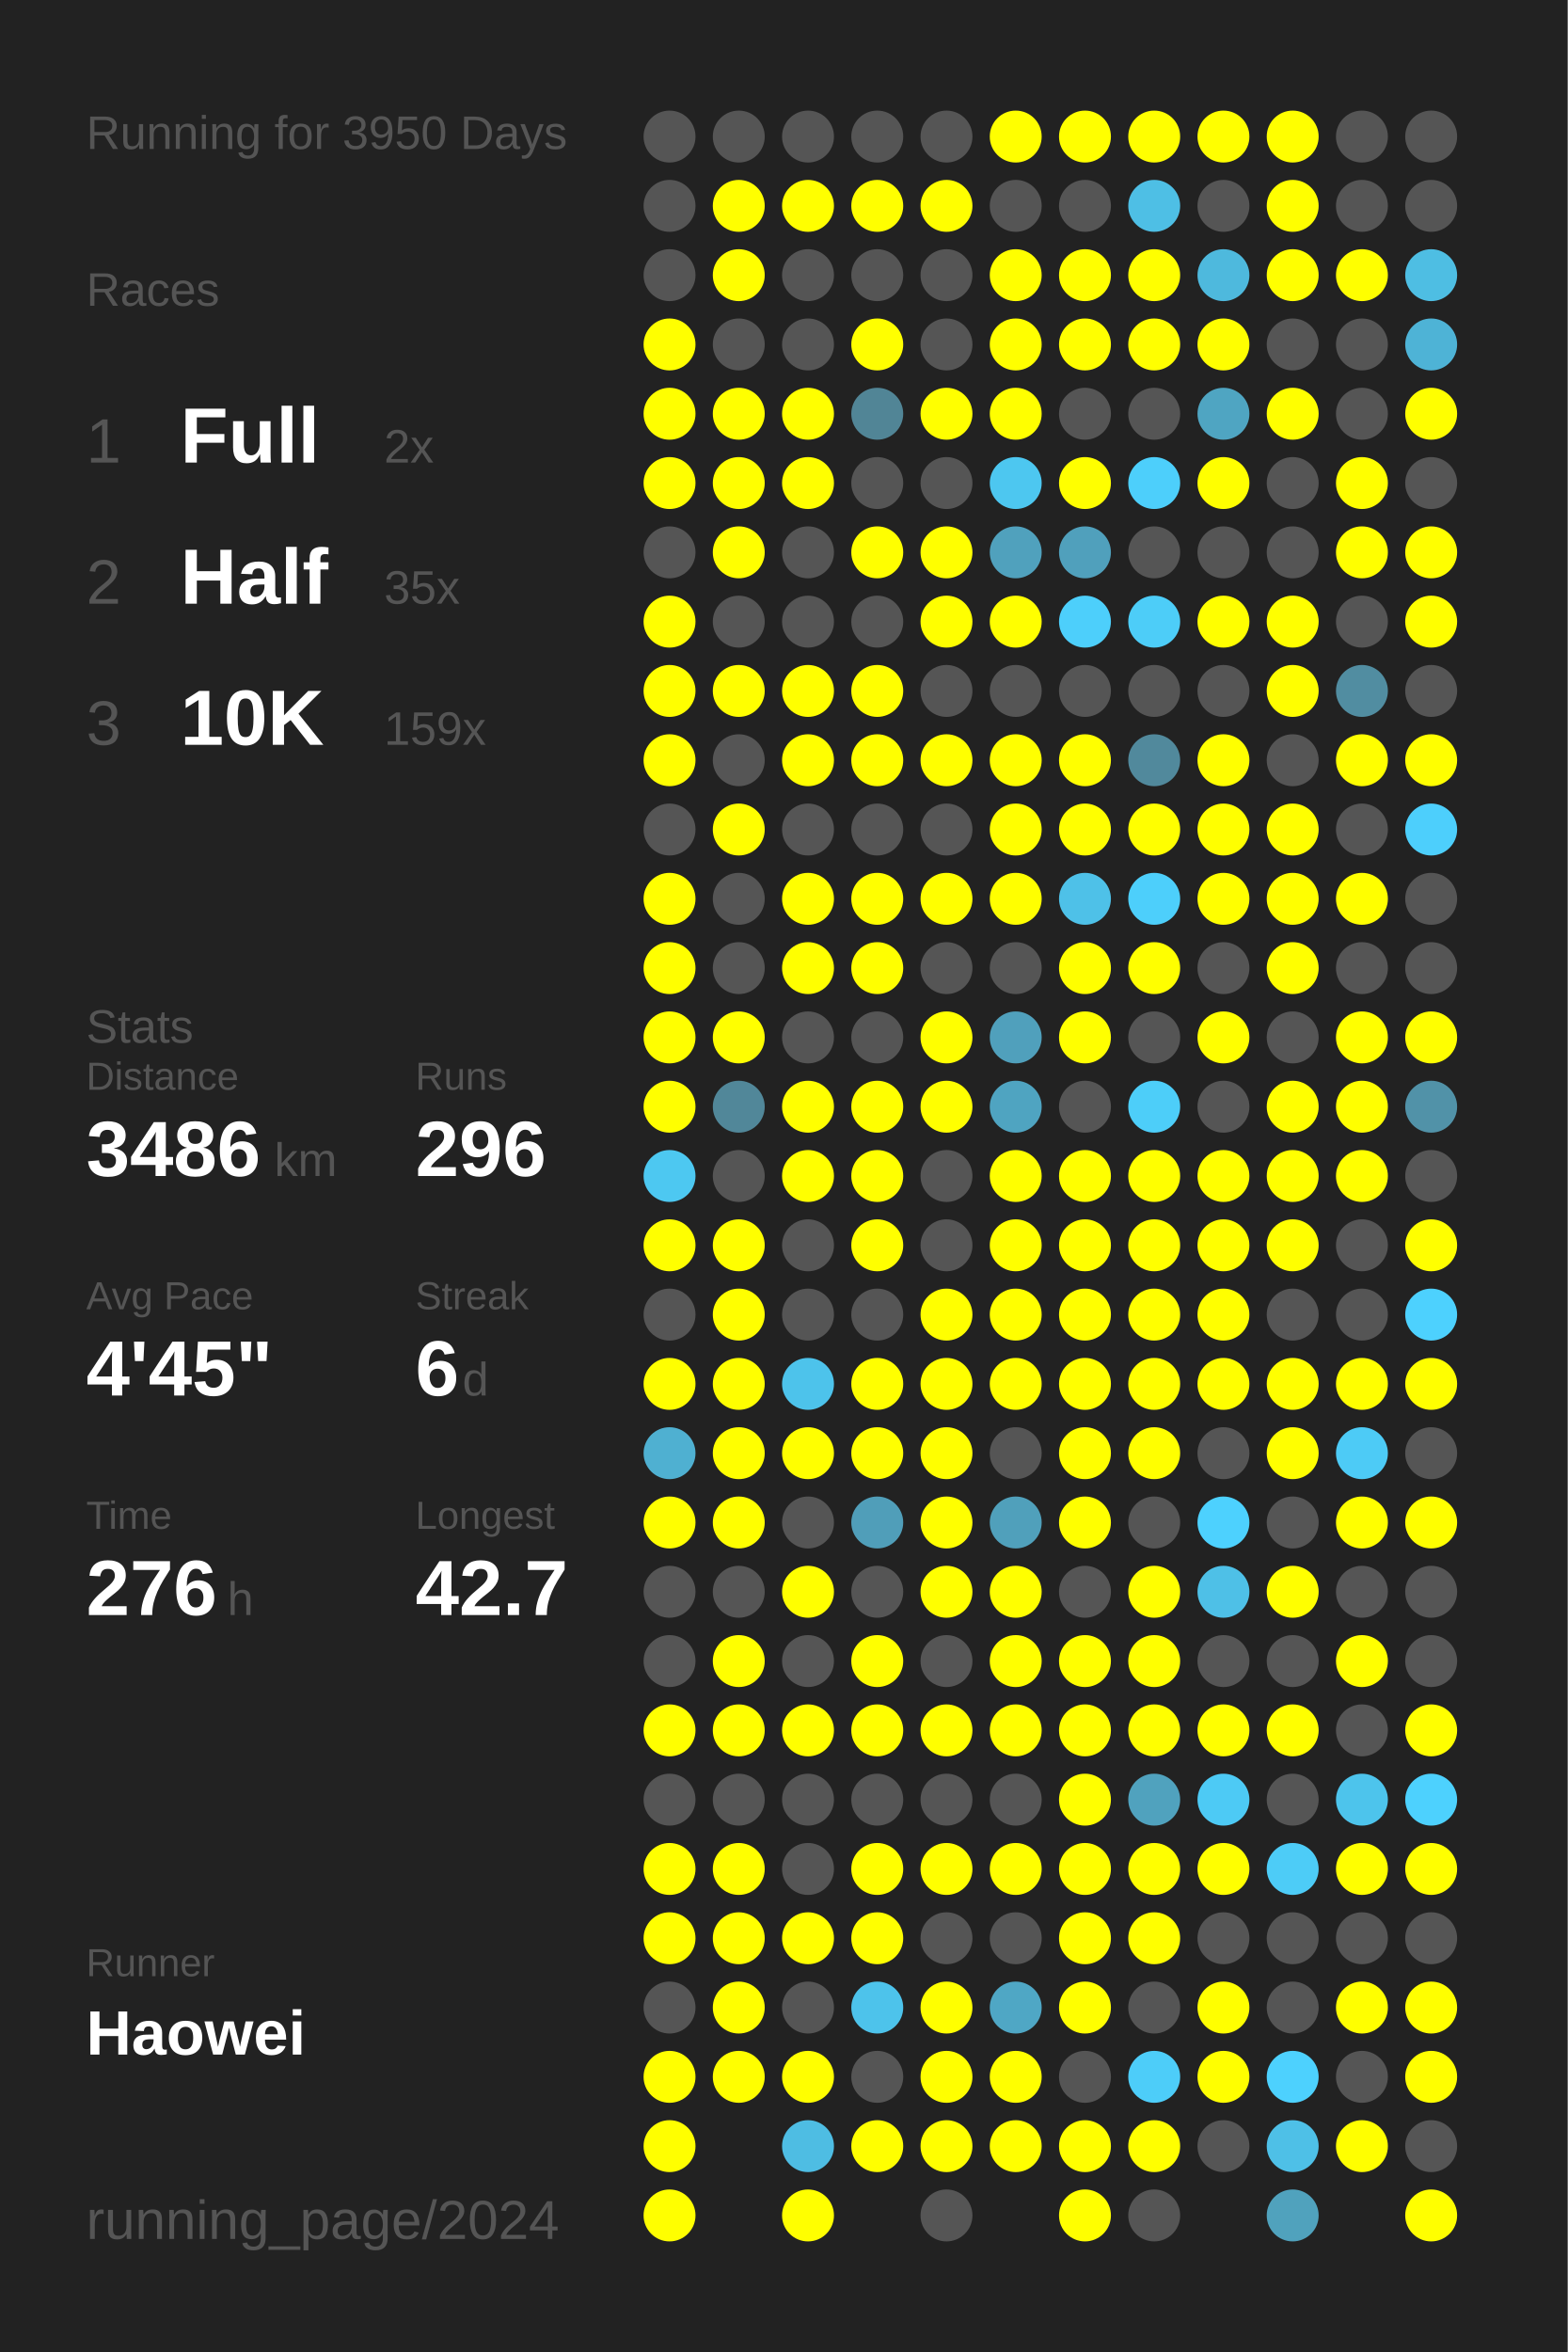
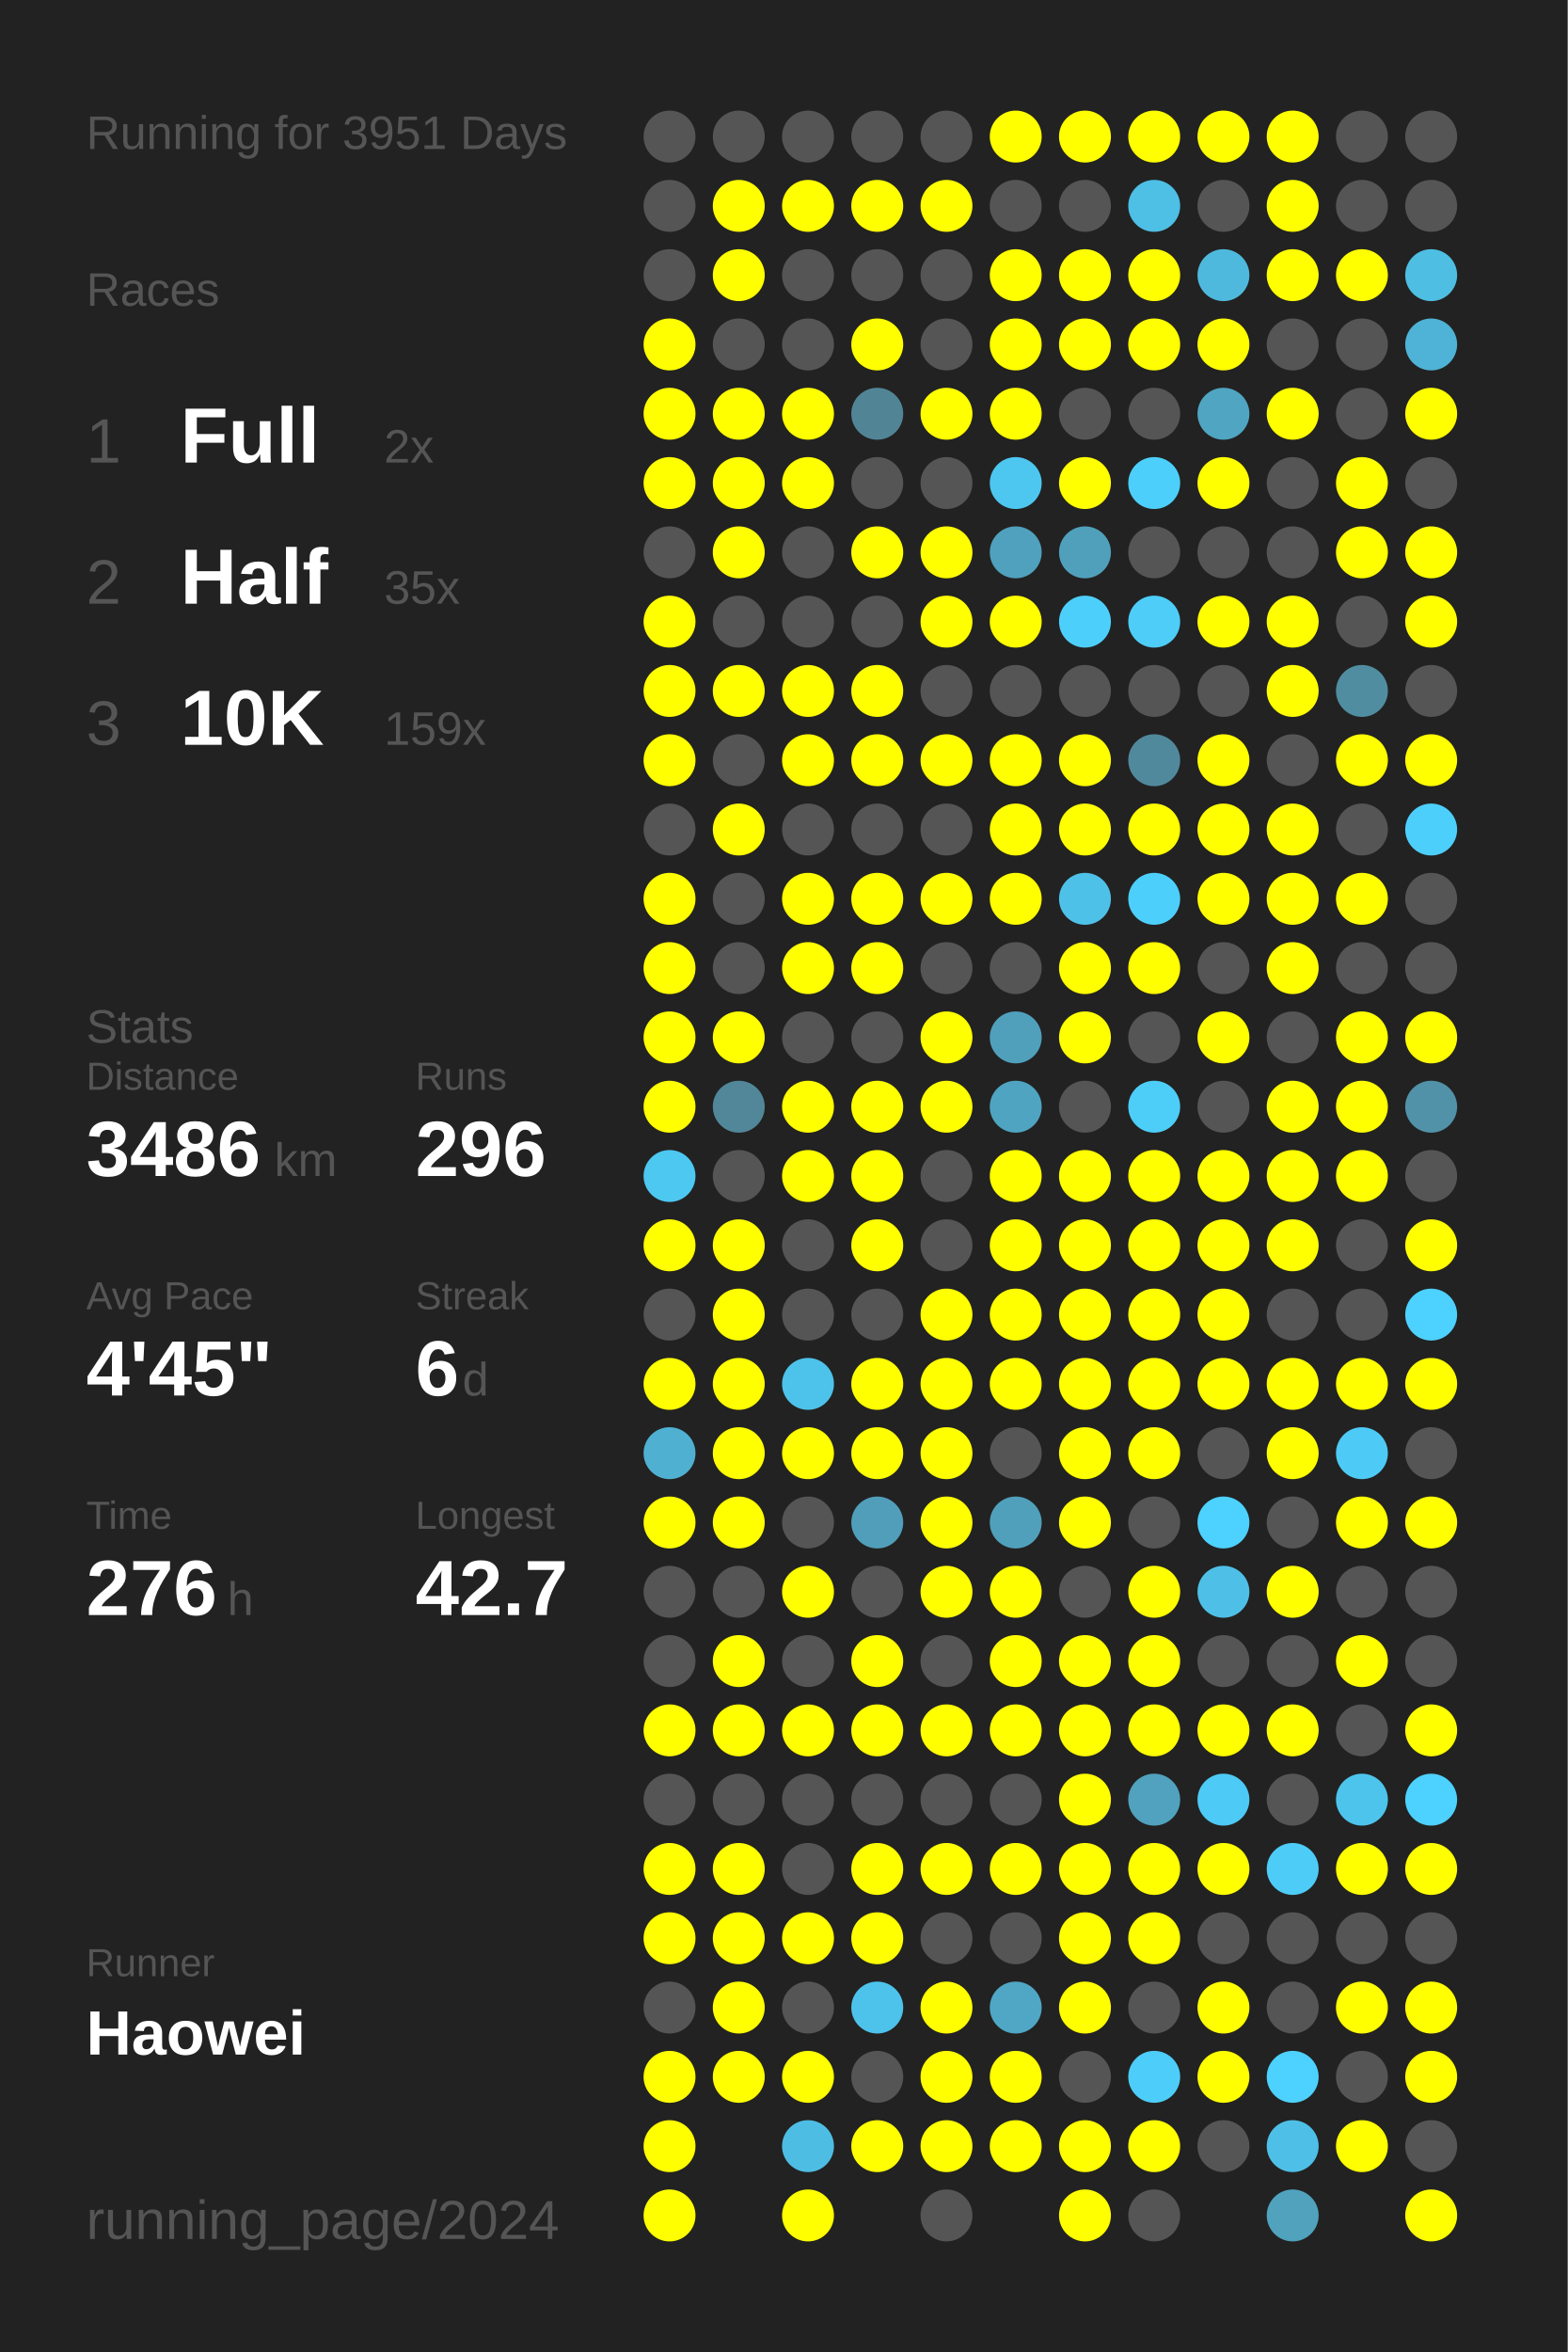
<svg xmlns="http://www.w3.org/2000/svg" baseProfile="full" height="300mm" version="1.1" viewBox="0,0,200,300" width="200mm">
  <defs />
  <rect fill="#222222" height="300" width="200" x="0" y="0" />
-   <text fill="#555555" style="font-size:6px; font-family:Arial;" x="11" y="19">Running for 3950 Days</text>
+   <text fill="#555555" style="font-size:6px; font-family:Arial;" x="11" y="19">Running for 3951 Days</text>
  <text fill="#555555" style="font-size:6px; font-family:Arial;" x="11" y="39">Races</text>
  <text fill="#555555" style="font-size:8px; font-family:Arial;" x="11" y="59">1</text>
  <text fill="#FFFFFF" style="font-size:10px; font-family:Arial; font-weight:bold;" x="23" y="59">Full</text>
  <text fill="#555555" style="font-size:6px; font-family:Arial;" x="49" y="59">2x</text>
  <text fill="#555555" style="font-size:8px; font-family:Arial;" x="11" y="77">2</text>
  <text fill="#FFFFFF" style="font-size:10px; font-family:Arial; font-weight:bold;" x="23" y="77">Half</text>
  <text fill="#555555" style="font-size:6px; font-family:Arial;" x="49" y="77">35x</text>
  <text fill="#555555" style="font-size:8px; font-family:Arial;" x="11" y="95">3</text>
  <text fill="#FFFFFF" style="font-size:10px; font-family:Arial; font-weight:bold;" x="23" y="95">10K</text>
  <text fill="#555555" style="font-size:6px; font-family:Arial;" x="49" y="95">159x</text>
  <text fill="#555555" style="font-size:6px; font-family:Arial;" x="11" y="133">Stats</text>
  <text fill="#555555" style="font-size:5px; font-family:Arial;" x="11" y="139">Distance</text>
  <text fill="#FFFFFF" style="font-size:10px; font-family:Arial; font-weight:bold;" x="11" y="150">3486</text>
  <text fill="#555555" style="font-size:6px; font-family:Arial;" x="35" y="150">km</text>
  <text fill="#555555" style="font-size:5px; font-family:Arial;" x="53" y="139">Runs</text>
  <text fill="#FFFFFF" style="font-size:10px; font-family:Arial; font-weight:bold;" x="53" y="150">296</text>
  <text fill="#555555" style="font-size:5px; font-family:Arial;" x="11" y="167">Avg Pace</text>
  <text fill="#FFFFFF" style="font-size:10px; font-family:Arial; font-weight:bold;" x="11" y="178">4'45"</text>
  <text fill="#555555" style="font-size:5px; font-family:Arial;" x="53" y="167">Streak</text>
  <text fill="#FFFFFF" style="font-size:10px; font-family:Arial; font-weight:bold;" x="53" y="178">6</text>
  <text fill="#555555" style="font-size:6px; font-family:Arial;" x="59" y="178">d</text>
  <text fill="#555555" style="font-size:5px; font-family:Arial;" x="11" y="195">Time</text>
  <text fill="#FFFFFF" style="font-size:10px; font-family:Arial; font-weight:bold;" x="11" y="206">276</text>
  <text fill="#555555" style="font-size:6px; font-family:Arial;" x="29" y="206">h</text>
  <text fill="#555555" style="font-size:5px; font-family:Arial;" x="53" y="195">Longest</text>
  <text fill="#FFFFFF" style="font-size:10px; font-family:Arial; font-weight:bold;" x="53" y="206">42.7</text>
  <text fill="#555555" style="font-size:5px; font-family:Arial;" x="11" y="252.065">Runner</text>
  <text fill="#FFFFFF" style="font-size:8px; font-family:Arial; font-weight:bold;" x="11" y="262.065">Haowei</text>
  <text fill="#555555" style="font-size:7px; font-family:Arial;" x="11" y="285.581">running_page/2024</text>
  <circle cx="85.417" cy="17.419" fill="#555555" r="3.312" />
  <circle cx="85.417" cy="26.258" fill="#555555" r="3.312" />
  <circle cx="85.417" cy="35.097" fill="#555555" r="3.312" />
  <circle cx="85.417" cy="43.935" fill="#FFFF00" r="3.312" />
  <circle cx="85.417" cy="52.774" fill="#FFFF00" r="3.312" />
  <circle cx="85.417" cy="61.613" fill="#FFFF00" r="3.312" />
  <circle cx="85.417" cy="70.452" fill="#555555" r="3.312" />
  <circle cx="85.417" cy="79.29" fill="#FFFF00" r="3.312" />
  <circle cx="85.417" cy="88.129" fill="#FFFF00" r="3.312" />
  <circle cx="85.417" cy="96.968" fill="#FFFF00" r="3.312" />
  <circle cx="85.417" cy="105.806" fill="#555555" r="3.312" />
  <circle cx="85.417" cy="114.645" fill="#FFFF00" r="3.312" />
  <circle cx="85.417" cy="123.484" fill="#FFFF00" r="3.312" />
  <circle cx="85.417" cy="132.323" fill="#FFFF00" r="3.312" />
  <circle cx="85.417" cy="141.161" fill="#FFFF00" r="3.312" />
  <circle cx="85.417" cy="150" fill="#4dc8f1" r="3.312" />
  <circle cx="85.417" cy="158.839" fill="#FFFF00" r="3.312" />
  <circle cx="85.417" cy="167.677" fill="#555555" r="3.312" />
  <circle cx="85.417" cy="176.516" fill="#FFFF00" r="3.312" />
  <circle cx="85.417" cy="185.355" fill="#4fb0d1" r="3.312" />
  <circle cx="85.417" cy="194.194" fill="#FFFF00" r="3.312" />
  <circle cx="85.417" cy="203.032" fill="#555555" r="3.312" />
  <circle cx="85.417" cy="211.871" fill="#555555" r="3.312" />
  <circle cx="85.417" cy="220.71" fill="#FFFF00" r="3.312" />
  <circle cx="85.417" cy="229.548" fill="#555555" r="3.312" />
  <circle cx="85.417" cy="238.387" fill="#FFFF00" r="3.312" />
  <circle cx="85.417" cy="247.226" fill="#FFFF00" r="3.312" />
  <circle cx="85.417" cy="256.065" fill="#555555" r="3.312" />
  <circle cx="85.417" cy="264.903" fill="#FFFF00" r="3.312" />
  <circle cx="85.417" cy="273.742" fill="#FFFF00" r="3.312" />
  <circle cx="85.417" cy="282.581" fill="#FFFF00" r="3.312" />
  <circle cx="94.25" cy="17.419" fill="#555555" r="3.312" />
  <circle cx="94.25" cy="26.258" fill="#FFFF00" r="3.312" />
  <circle cx="94.25" cy="35.097" fill="#FFFF00" r="3.312" />
  <circle cx="94.25" cy="43.935" fill="#555555" r="3.312" />
  <circle cx="94.25" cy="52.774" fill="#FFFF00" r="3.312" />
  <circle cx="94.25" cy="61.613" fill="#FFFF00" r="3.312" />
  <circle cx="94.25" cy="70.452" fill="#FFFF00" r="3.312" />
  <circle cx="94.25" cy="79.29" fill="#555555" r="3.312" />
  <circle cx="94.25" cy="88.129" fill="#FFFF00" r="3.312" />
  <circle cx="94.25" cy="96.968" fill="#555555" r="3.312" />
  <circle cx="94.25" cy="105.806" fill="#FFFF00" r="3.312" />
  <circle cx="94.25" cy="114.645" fill="#555555" r="3.312" />
  <circle cx="94.25" cy="123.484" fill="#555555" r="3.312" />
  <circle cx="94.25" cy="132.323" fill="#FFFF00" r="3.312" />
  <circle cx="94.25" cy="141.161" fill="#518799" r="3.312" />
  <circle cx="94.25" cy="150" fill="#555555" r="3.312" />
  <circle cx="94.25" cy="158.839" fill="#FFFF00" r="3.312" />
  <circle cx="94.25" cy="167.677" fill="#FFFF00" r="3.312" />
  <circle cx="94.25" cy="176.516" fill="#FFFF00" r="3.312" />
  <circle cx="94.25" cy="185.355" fill="#FFFF00" r="3.312" />
  <circle cx="94.25" cy="194.194" fill="#FFFF00" r="3.312" />
  <circle cx="94.25" cy="203.032" fill="#555555" r="3.312" />
  <circle cx="94.25" cy="211.871" fill="#FFFF00" r="3.312" />
  <circle cx="94.25" cy="220.71" fill="#FFFF00" r="3.312" />
  <circle cx="94.25" cy="229.548" fill="#555555" r="3.312" />
  <circle cx="94.25" cy="238.387" fill="#FFFF00" r="3.312" />
  <circle cx="94.25" cy="247.226" fill="#FFFF00" r="3.312" />
  <circle cx="94.25" cy="256.065" fill="#FFFF00" r="3.312" />
  <circle cx="94.25" cy="264.903" fill="#FFFF00" r="3.312" />
  <circle cx="103.083" cy="17.419" fill="#555555" r="3.312" />
  <circle cx="103.083" cy="26.258" fill="#FFFF00" r="3.312" />
  <circle cx="103.083" cy="35.097" fill="#555555" r="3.312" />
  <circle cx="103.083" cy="43.935" fill="#555555" r="3.312" />
  <circle cx="103.083" cy="52.774" fill="#FFFF00" r="3.312" />
  <circle cx="103.083" cy="61.613" fill="#FFFF00" r="3.312" />
  <circle cx="103.083" cy="70.452" fill="#555555" r="3.312" />
  <circle cx="103.083" cy="79.29" fill="#555555" r="3.312" />
  <circle cx="103.083" cy="88.129" fill="#FFFF00" r="3.312" />
  <circle cx="103.083" cy="96.968" fill="#FFFF00" r="3.312" />
  <circle cx="103.083" cy="105.806" fill="#555555" r="3.312" />
  <circle cx="103.083" cy="114.645" fill="#FFFF00" r="3.312" />
  <circle cx="103.083" cy="123.484" fill="#FFFF00" r="3.312" />
  <circle cx="103.083" cy="132.323" fill="#555555" r="3.312" />
  <circle cx="103.083" cy="141.161" fill="#FFFF00" r="3.312" />
  <circle cx="103.083" cy="150" fill="#FFFF00" r="3.312" />
  <circle cx="103.083" cy="158.839" fill="#555555" r="3.312" />
  <circle cx="103.083" cy="167.677" fill="#555555" r="3.312" />
  <circle cx="103.083" cy="176.516" fill="#4dc3eb" r="3.312" />
  <circle cx="103.083" cy="185.355" fill="#FFFF00" r="3.312" />
  <circle cx="103.083" cy="194.194" fill="#555555" r="3.312" />
  <circle cx="103.083" cy="203.032" fill="#FFFF00" r="3.312" />
  <circle cx="103.083" cy="211.871" fill="#555555" r="3.312" />
  <circle cx="103.083" cy="220.71" fill="#FFFF00" r="3.312" />
  <circle cx="103.083" cy="229.548" fill="#555555" r="3.312" />
  <circle cx="103.083" cy="238.387" fill="#555555" r="3.312" />
  <circle cx="103.083" cy="247.226" fill="#FFFF00" r="3.312" />
  <circle cx="103.083" cy="256.065" fill="#555555" r="3.312" />
  <circle cx="103.083" cy="264.903" fill="#FFFF00" r="3.312" />
  <circle cx="103.083" cy="273.742" fill="#4ebde3" r="3.312" />
  <circle cx="103.083" cy="282.581" fill="#FFFF00" r="3.312" />
  <circle cx="111.917" cy="17.419" fill="#555555" r="3.312" />
  <circle cx="111.917" cy="26.258" fill="#FFFF00" r="3.312" />
  <circle cx="111.917" cy="35.097" fill="#555555" r="3.312" />
  <circle cx="111.917" cy="43.935" fill="#FFFF00" r="3.312" />
  <circle cx="111.917" cy="52.774" fill="#518596" r="3.312" />
  <circle cx="111.917" cy="61.613" fill="#555555" r="3.312" />
  <circle cx="111.917" cy="70.452" fill="#FFFF00" r="3.312" />
  <circle cx="111.917" cy="79.29" fill="#555555" r="3.312" />
  <circle cx="111.917" cy="88.129" fill="#FFFF00" r="3.312" />
  <circle cx="111.917" cy="96.968" fill="#FFFF00" r="3.312" />
  <circle cx="111.917" cy="105.806" fill="#555555" r="3.312" />
  <circle cx="111.917" cy="114.645" fill="#FFFF00" r="3.312" />
  <circle cx="111.917" cy="123.484" fill="#FFFF00" r="3.312" />
  <circle cx="111.917" cy="132.323" fill="#555555" r="3.312" />
  <circle cx="111.917" cy="141.161" fill="#FFFF00" r="3.312" />
  <circle cx="111.917" cy="150" fill="#FFFF00" r="3.312" />
  <circle cx="111.917" cy="158.839" fill="#FFFF00" r="3.312" />
  <circle cx="111.917" cy="167.677" fill="#555555" r="3.312" />
  <circle cx="111.917" cy="176.516" fill="#FFFF00" r="3.312" />
  <circle cx="111.917" cy="185.355" fill="#FFFF00" r="3.312" />
  <circle cx="111.917" cy="194.194" fill="#509eb9" r="3.312" />
  <circle cx="111.917" cy="203.032" fill="#555555" r="3.312" />
  <circle cx="111.917" cy="211.871" fill="#FFFF00" r="3.312" />
  <circle cx="111.917" cy="220.71" fill="#FFFF00" r="3.312" />
  <circle cx="111.917" cy="229.548" fill="#555555" r="3.312" />
  <circle cx="111.917" cy="238.387" fill="#FFFF00" r="3.312" />
  <circle cx="111.917" cy="247.226" fill="#FFFF00" r="3.312" />
  <circle cx="111.917" cy="256.065" fill="#4dc3eb" r="3.312" />
  <circle cx="111.917" cy="264.903" fill="#555555" r="3.312" />
  <circle cx="111.917" cy="273.742" fill="#FFFF00" r="3.312" />
  <circle cx="120.75" cy="17.419" fill="#555555" r="3.312" />
  <circle cx="120.75" cy="26.258" fill="#FFFF00" r="3.312" />
  <circle cx="120.75" cy="35.097" fill="#555555" r="3.312" />
  <circle cx="120.75" cy="43.935" fill="#555555" r="3.312" />
  <circle cx="120.75" cy="52.774" fill="#FFFF00" r="3.312" />
  <circle cx="120.75" cy="61.613" fill="#555555" r="3.312" />
  <circle cx="120.75" cy="70.452" fill="#FFFF00" r="3.312" />
  <circle cx="120.75" cy="79.29" fill="#FFFF00" r="3.312" />
  <circle cx="120.75" cy="88.129" fill="#555555" r="3.312" />
  <circle cx="120.75" cy="96.968" fill="#FFFF00" r="3.312" />
  <circle cx="120.75" cy="105.806" fill="#555555" r="3.312" />
  <circle cx="120.75" cy="114.645" fill="#FFFF00" r="3.312" />
  <circle cx="120.75" cy="123.484" fill="#555555" r="3.312" />
  <circle cx="120.75" cy="132.323" fill="#FFFF00" r="3.312" />
  <circle cx="120.75" cy="141.161" fill="#FFFF00" r="3.312" />
  <circle cx="120.75" cy="150" fill="#555555" r="3.312" />
  <circle cx="120.75" cy="158.839" fill="#555555" r="3.312" />
  <circle cx="120.75" cy="167.677" fill="#FFFF00" r="3.312" />
  <circle cx="120.75" cy="176.516" fill="#FFFF00" r="3.312" />
  <circle cx="120.75" cy="185.355" fill="#FFFF00" r="3.312" />
  <circle cx="120.75" cy="194.194" fill="#FFFF00" r="3.312" />
  <circle cx="120.75" cy="203.032" fill="#FFFF00" r="3.312" />
  <circle cx="120.75" cy="211.871" fill="#555555" r="3.312" />
  <circle cx="120.75" cy="220.71" fill="#FFFF00" r="3.312" />
  <circle cx="120.75" cy="229.548" fill="#555555" r="3.312" />
  <circle cx="120.75" cy="238.387" fill="#FFFF00" r="3.312" />
  <circle cx="120.75" cy="247.226" fill="#555555" r="3.312" />
  <circle cx="120.75" cy="256.065" fill="#FFFF00" r="3.312" />
  <circle cx="120.75" cy="264.903" fill="#FFFF00" r="3.312" />
  <circle cx="120.75" cy="273.742" fill="#FFFF00" r="3.312" />
  <circle cx="120.75" cy="282.581" fill="#555555" r="3.312" />
  <circle cx="129.583" cy="17.419" fill="#FFFF00" r="3.312" />
  <circle cx="129.583" cy="26.258" fill="#555555" r="3.312" />
  <circle cx="129.583" cy="35.097" fill="#FFFF00" r="3.312" />
  <circle cx="129.583" cy="43.935" fill="#FFFF00" r="3.312" />
  <circle cx="129.583" cy="52.774" fill="#FFFF00" r="3.312" />
  <circle cx="129.583" cy="61.613" fill="#4dc7f0" r="3.312" />
  <circle cx="129.583" cy="70.452" fill="#50a1bd" r="3.312" />
  <circle cx="129.583" cy="79.29" fill="#FFFF00" r="3.312" />
  <circle cx="129.583" cy="88.129" fill="#555555" r="3.312" />
  <circle cx="129.583" cy="96.968" fill="#FFFF00" r="3.312" />
  <circle cx="129.583" cy="105.806" fill="#FFFF00" r="3.312" />
  <circle cx="129.583" cy="114.645" fill="#FFFF00" r="3.312" />
  <circle cx="129.583" cy="123.484" fill="#555555" r="3.312" />
  <circle cx="129.583" cy="132.323" fill="#50a0bc" r="3.312" />
  <circle cx="129.583" cy="141.161" fill="#4fa4c1" r="3.312" />
  <circle cx="129.583" cy="150" fill="#FFFF00" r="3.312" />
  <circle cx="129.583" cy="158.839" fill="#FFFF00" r="3.312" />
  <circle cx="129.583" cy="167.677" fill="#FFFF00" r="3.312" />
  <circle cx="129.583" cy="176.516" fill="#FFFF00" r="3.312" />
  <circle cx="129.583" cy="185.355" fill="#555555" r="3.312" />
  <circle cx="129.583" cy="194.194" fill="#50a0bb" r="3.312" />
  <circle cx="129.583" cy="203.032" fill="#FFFF00" r="3.312" />
  <circle cx="129.583" cy="211.871" fill="#FFFF00" r="3.312" />
  <circle cx="129.583" cy="220.71" fill="#FFFF00" r="3.312" />
  <circle cx="129.583" cy="229.548" fill="#555555" r="3.312" />
  <circle cx="129.583" cy="238.387" fill="#FFFF00" r="3.312" />
  <circle cx="129.583" cy="247.226" fill="#555555" r="3.312" />
  <circle cx="129.583" cy="256.065" fill="#4fa7c5" r="3.312" />
  <circle cx="129.583" cy="264.903" fill="#FFFF00" r="3.312" />
  <circle cx="129.583" cy="273.742" fill="#FFFF00" r="3.312" />
  <circle cx="138.417" cy="17.419" fill="#FFFF00" r="3.312" />
  <circle cx="138.417" cy="26.258" fill="#555555" r="3.312" />
  <circle cx="138.417" cy="35.097" fill="#FFFF00" r="3.312" />
  <circle cx="138.417" cy="43.935" fill="#FFFF00" r="3.312" />
  <circle cx="138.417" cy="52.774" fill="#555555" r="3.312" />
  <circle cx="138.417" cy="61.613" fill="#FFFF00" r="3.312" />
  <circle cx="138.417" cy="70.452" fill="#50a0bc" r="3.312" />
  <circle cx="138.417" cy="79.29" fill="#4dcffb" r="3.312" />
  <circle cx="138.417" cy="88.129" fill="#555555" r="3.312" />
  <circle cx="138.417" cy="96.968" fill="#FFFF00" r="3.312" />
  <circle cx="138.417" cy="105.806" fill="#FFFF00" r="3.312" />
  <circle cx="138.417" cy="114.645" fill="#4ec1e8" r="3.312" />
  <circle cx="138.417" cy="123.484" fill="#FFFF00" r="3.312" />
  <circle cx="138.417" cy="132.323" fill="#FFFF00" r="3.312" />
  <circle cx="138.417" cy="141.161" fill="#555555" r="3.312" />
  <circle cx="138.417" cy="150" fill="#FFFF00" r="3.312" />
  <circle cx="138.417" cy="158.839" fill="#FFFF00" r="3.312" />
  <circle cx="138.417" cy="167.677" fill="#FFFF00" r="3.312" />
  <circle cx="138.417" cy="176.516" fill="#FFFF00" r="3.312" />
  <circle cx="138.417" cy="185.355" fill="#FFFF00" r="3.312" />
  <circle cx="138.417" cy="194.194" fill="#FFFF00" r="3.312" />
  <circle cx="138.417" cy="203.032" fill="#555555" r="3.312" />
  <circle cx="138.417" cy="211.871" fill="#FFFF00" r="3.312" />
  <circle cx="138.417" cy="220.71" fill="#FFFF00" r="3.312" />
  <circle cx="138.417" cy="229.548" fill="#FFFF00" r="3.312" />
  <circle cx="138.417" cy="238.387" fill="#FFFF00" r="3.312" />
  <circle cx="138.417" cy="247.226" fill="#FFFF00" r="3.312" />
  <circle cx="138.417" cy="256.065" fill="#FFFF00" r="3.312" />
  <circle cx="138.417" cy="264.903" fill="#555555" r="3.312" />
  <circle cx="138.417" cy="273.742" fill="#FFFF00" r="3.312" />
  <circle cx="138.417" cy="282.581" fill="#FFFF00" r="3.312" />
  <circle cx="147.25" cy="17.419" fill="#FFFF00" r="3.312" />
  <circle cx="147.25" cy="26.258" fill="#4ebfe5" r="3.312" />
  <circle cx="147.25" cy="35.097" fill="#FFFF00" r="3.312" />
  <circle cx="147.25" cy="43.935" fill="#FFFF00" r="3.312" />
  <circle cx="147.25" cy="52.774" fill="#555555" r="3.312" />
  <circle cx="147.25" cy="61.613" fill="#4dcffb" r="3.312" />
  <circle cx="147.25" cy="70.452" fill="#555555" r="3.312" />
  <circle cx="147.25" cy="79.29" fill="#4dcdf8" r="3.312" />
  <circle cx="147.25" cy="88.129" fill="#555555" r="3.312" />
  <circle cx="147.25" cy="96.968" fill="#51899c" r="3.312" />
  <circle cx="147.25" cy="105.806" fill="#FFFF00" r="3.312" />
  <circle cx="147.25" cy="114.645" fill="#4dcffb" r="3.312" />
  <circle cx="147.25" cy="123.484" fill="#FFFF00" r="3.312" />
  <circle cx="147.25" cy="132.323" fill="#555555" r="3.312" />
  <circle cx="147.25" cy="141.161" fill="#4dcef9" r="3.312" />
  <circle cx="147.25" cy="150" fill="#FFFF00" r="3.312" />
  <circle cx="147.25" cy="158.839" fill="#FFFF00" r="3.312" />
  <circle cx="147.25" cy="167.677" fill="#FFFF00" r="3.312" />
  <circle cx="147.25" cy="176.516" fill="#FFFF00" r="3.312" />
  <circle cx="147.25" cy="185.355" fill="#FFFF00" r="3.312" />
  <circle cx="147.25" cy="194.194" fill="#555555" r="3.312" />
  <circle cx="147.25" cy="203.032" fill="#FFFF00" r="3.312" />
  <circle cx="147.25" cy="211.871" fill="#FFFF00" r="3.312" />
  <circle cx="147.25" cy="220.71" fill="#FFFF00" r="3.312" />
  <circle cx="147.25" cy="229.548" fill="#50a2be" r="3.312" />
  <circle cx="147.25" cy="238.387" fill="#FFFF00" r="3.312" />
  <circle cx="147.25" cy="247.226" fill="#FFFF00" r="3.312" />
  <circle cx="147.25" cy="256.065" fill="#555555" r="3.312" />
  <circle cx="147.25" cy="264.903" fill="#4dcdf9" r="3.312" />
  <circle cx="147.25" cy="273.742" fill="#FFFF00" r="3.312" />
  <circle cx="147.25" cy="282.581" fill="#555555" r="3.312" />
  <circle cx="156.083" cy="17.419" fill="#FFFF00" r="3.312" />
  <circle cx="156.083" cy="26.258" fill="#555555" r="3.312" />
  <circle cx="156.083" cy="35.097" fill="#4eb9dd" r="3.312" />
  <circle cx="156.083" cy="43.935" fill="#FFFF00" r="3.312" />
  <circle cx="156.083" cy="52.774" fill="#4fa5c2" r="3.312" />
  <circle cx="156.083" cy="61.613" fill="#FFFF00" r="3.312" />
  <circle cx="156.083" cy="70.452" fill="#555555" r="3.312" />
  <circle cx="156.083" cy="79.29" fill="#FFFF00" r="3.312" />
  <circle cx="156.083" cy="88.129" fill="#555555" r="3.312" />
  <circle cx="156.083" cy="96.968" fill="#FFFF00" r="3.312" />
  <circle cx="156.083" cy="105.806" fill="#FFFF00" r="3.312" />
  <circle cx="156.083" cy="114.645" fill="#FFFF00" r="3.312" />
  <circle cx="156.083" cy="123.484" fill="#555555" r="3.312" />
  <circle cx="156.083" cy="132.323" fill="#FFFF00" r="3.312" />
  <circle cx="156.083" cy="141.161" fill="#555555" r="3.312" />
  <circle cx="156.083" cy="150" fill="#FFFF00" r="3.312" />
  <circle cx="156.083" cy="158.839" fill="#FFFF00" r="3.312" />
  <circle cx="156.083" cy="167.677" fill="#FFFF00" r="3.312" />
  <circle cx="156.083" cy="176.516" fill="#FFFF00" r="3.312" />
  <circle cx="156.083" cy="185.355" fill="#555555" r="3.312" />
  <circle cx="156.083" cy="194.194" fill="#4dd1fe" r="3.312" />
  <circle cx="156.083" cy="203.032" fill="#4ec0e7" r="3.312" />
  <circle cx="156.083" cy="211.871" fill="#555555" r="3.312" />
  <circle cx="156.083" cy="220.71" fill="#FFFF00" r="3.312" />
  <circle cx="156.083" cy="229.548" fill="#4dcaf5" r="3.312" />
  <circle cx="156.083" cy="238.387" fill="#FFFF00" r="3.312" />
  <circle cx="156.083" cy="247.226" fill="#555555" r="3.312" />
  <circle cx="156.083" cy="256.065" fill="#FFFF00" r="3.312" />
  <circle cx="156.083" cy="264.903" fill="#FFFF00" r="3.312" />
  <circle cx="156.083" cy="273.742" fill="#555555" r="3.312" />
  <circle cx="164.917" cy="17.419" fill="#FFFF00" r="3.312" />
  <circle cx="164.917" cy="26.258" fill="#FFFF00" r="3.312" />
  <circle cx="164.917" cy="35.097" fill="#FFFF00" r="3.312" />
  <circle cx="164.917" cy="43.935" fill="#555555" r="3.312" />
  <circle cx="164.917" cy="52.774" fill="#FFFF00" r="3.312" />
  <circle cx="164.917" cy="61.613" fill="#555555" r="3.312" />
  <circle cx="164.917" cy="70.452" fill="#555555" r="3.312" />
  <circle cx="164.917" cy="79.29" fill="#FFFF00" r="3.312" />
  <circle cx="164.917" cy="88.129" fill="#FFFF00" r="3.312" />
  <circle cx="164.917" cy="96.968" fill="#555555" r="3.312" />
  <circle cx="164.917" cy="105.806" fill="#FFFF00" r="3.312" />
  <circle cx="164.917" cy="114.645" fill="#FFFF00" r="3.312" />
  <circle cx="164.917" cy="123.484" fill="#FFFF00" r="3.312" />
  <circle cx="164.917" cy="132.323" fill="#555555" r="3.312" />
  <circle cx="164.917" cy="141.161" fill="#FFFF00" r="3.312" />
  <circle cx="164.917" cy="150" fill="#FFFF00" r="3.312" />
  <circle cx="164.917" cy="158.839" fill="#FFFF00" r="3.312" />
  <circle cx="164.917" cy="167.677" fill="#555555" r="3.312" />
  <circle cx="164.917" cy="176.516" fill="#FFFF00" r="3.312" />
  <circle cx="164.917" cy="185.355" fill="#FFFF00" r="3.312" />
  <circle cx="164.917" cy="194.194" fill="#555555" r="3.312" />
  <circle cx="164.917" cy="203.032" fill="#FFFF00" r="3.312" />
  <circle cx="164.917" cy="211.871" fill="#555555" r="3.312" />
  <circle cx="164.917" cy="220.71" fill="#FFFF00" r="3.312" />
  <circle cx="164.917" cy="229.548" fill="#555555" r="3.312" />
  <circle cx="164.917" cy="238.387" fill="#4dccf7" r="3.312" />
  <circle cx="164.917" cy="247.226" fill="#555555" r="3.312" />
  <circle cx="164.917" cy="256.065" fill="#555555" r="3.312" />
  <circle cx="164.917" cy="264.903" fill="#4dd1fe" r="3.312" />
  <circle cx="164.917" cy="273.742" fill="#4ec0e7" r="3.312" />
  <circle cx="164.917" cy="282.581" fill="#50a2bd" r="3.312" />
  <circle cx="173.75" cy="17.419" fill="#555555" r="3.312" />
  <circle cx="173.75" cy="26.258" fill="#555555" r="3.312" />
  <circle cx="173.75" cy="35.097" fill="#FFFF00" r="3.312" />
  <circle cx="173.75" cy="43.935" fill="#555555" r="3.312" />
  <circle cx="173.75" cy="52.774" fill="#555555" r="3.312" />
  <circle cx="173.75" cy="61.613" fill="#FFFF00" r="3.312" />
  <circle cx="173.75" cy="70.452" fill="#FFFF00" r="3.312" />
  <circle cx="173.75" cy="79.29" fill="#555555" r="3.312" />
  <circle cx="173.75" cy="88.129" fill="#518da1" r="3.312" />
  <circle cx="173.75" cy="96.968" fill="#FFFF00" r="3.312" />
  <circle cx="173.75" cy="105.806" fill="#555555" r="3.312" />
  <circle cx="173.75" cy="114.645" fill="#FFFF00" r="3.312" />
  <circle cx="173.75" cy="123.484" fill="#555555" r="3.312" />
  <circle cx="173.75" cy="132.323" fill="#FFFF00" r="3.312" />
  <circle cx="173.75" cy="141.161" fill="#FFFF00" r="3.312" />
  <circle cx="173.75" cy="150" fill="#FFFF00" r="3.312" />
  <circle cx="173.75" cy="158.839" fill="#555555" r="3.312" />
  <circle cx="173.75" cy="167.677" fill="#555555" r="3.312" />
  <circle cx="173.75" cy="176.516" fill="#FFFF00" r="3.312" />
  <circle cx="173.75" cy="185.355" fill="#4dcbf6" r="3.312" />
  <circle cx="173.75" cy="194.194" fill="#FFFF00" r="3.312" />
  <circle cx="173.75" cy="203.032" fill="#555555" r="3.312" />
  <circle cx="173.75" cy="211.871" fill="#FFFF00" r="3.312" />
  <circle cx="173.75" cy="220.71" fill="#555555" r="3.312" />
  <circle cx="173.75" cy="229.548" fill="#4dc4ec" r="3.312" />
  <circle cx="173.75" cy="238.387" fill="#FFFF00" r="3.312" />
  <circle cx="173.75" cy="247.226" fill="#555555" r="3.312" />
  <circle cx="173.75" cy="256.065" fill="#FFFF00" r="3.312" />
  <circle cx="173.75" cy="264.903" fill="#555555" r="3.312" />
  <circle cx="173.75" cy="273.742" fill="#FFFF00" r="3.312" />
  <circle cx="182.583" cy="17.419" fill="#555555" r="3.312" />
  <circle cx="182.583" cy="26.258" fill="#555555" r="3.312" />
  <circle cx="182.583" cy="35.097" fill="#4ebee3" r="3.312" />
  <circle cx="182.583" cy="43.935" fill="#4eb3d6" r="3.312" />
  <circle cx="182.583" cy="52.774" fill="#FFFF00" r="3.312" />
  <circle cx="182.583" cy="61.613" fill="#555555" r="3.312" />
  <circle cx="182.583" cy="70.452" fill="#FFFF00" r="3.312" />
  <circle cx="182.583" cy="79.29" fill="#FFFF00" r="3.312" />
  <circle cx="182.583" cy="88.129" fill="#555555" r="3.312" />
  <circle cx="182.583" cy="96.968" fill="#FFFF00" r="3.312" />
  <circle cx="182.583" cy="105.806" fill="#4dcffc" r="3.312" />
  <circle cx="182.583" cy="114.645" fill="#555555" r="3.312" />
  <circle cx="182.583" cy="123.484" fill="#555555" r="3.312" />
  <circle cx="182.583" cy="132.323" fill="#FFFF00" r="3.312" />
  <circle cx="182.583" cy="141.161" fill="#5192a8" r="3.312" />
  <circle cx="182.583" cy="150" fill="#555555" r="3.312" />
  <circle cx="182.583" cy="158.839" fill="#FFFF00" r="3.312" />
  <circle cx="182.583" cy="167.677" fill="#4dd1fe" r="3.312" />
  <circle cx="182.583" cy="176.516" fill="#FFFF00" r="3.312" />
  <circle cx="182.583" cy="185.355" fill="#555555" r="3.312" />
  <circle cx="182.583" cy="194.194" fill="#FFFF00" r="3.312" />
  <circle cx="182.583" cy="203.032" fill="#555555" r="3.312" />
  <circle cx="182.583" cy="211.871" fill="#555555" r="3.312" />
  <circle cx="182.583" cy="220.71" fill="#FFFF00" r="3.312" />
  <circle cx="182.583" cy="229.548" fill="#4dd1fe" r="3.312" />
  <circle cx="182.583" cy="238.387" fill="#FFFF00" r="3.312" />
  <circle cx="182.583" cy="247.226" fill="#555555" r="3.312" />
  <circle cx="182.583" cy="256.065" fill="#FFFF00" r="3.312" />
  <circle cx="182.583" cy="264.903" fill="#FFFF00" r="3.312" />
  <circle cx="182.583" cy="273.742" fill="#555555" r="3.312" />
  <circle cx="182.583" cy="282.581" fill="#FFFF00" r="3.312" />
</svg>
